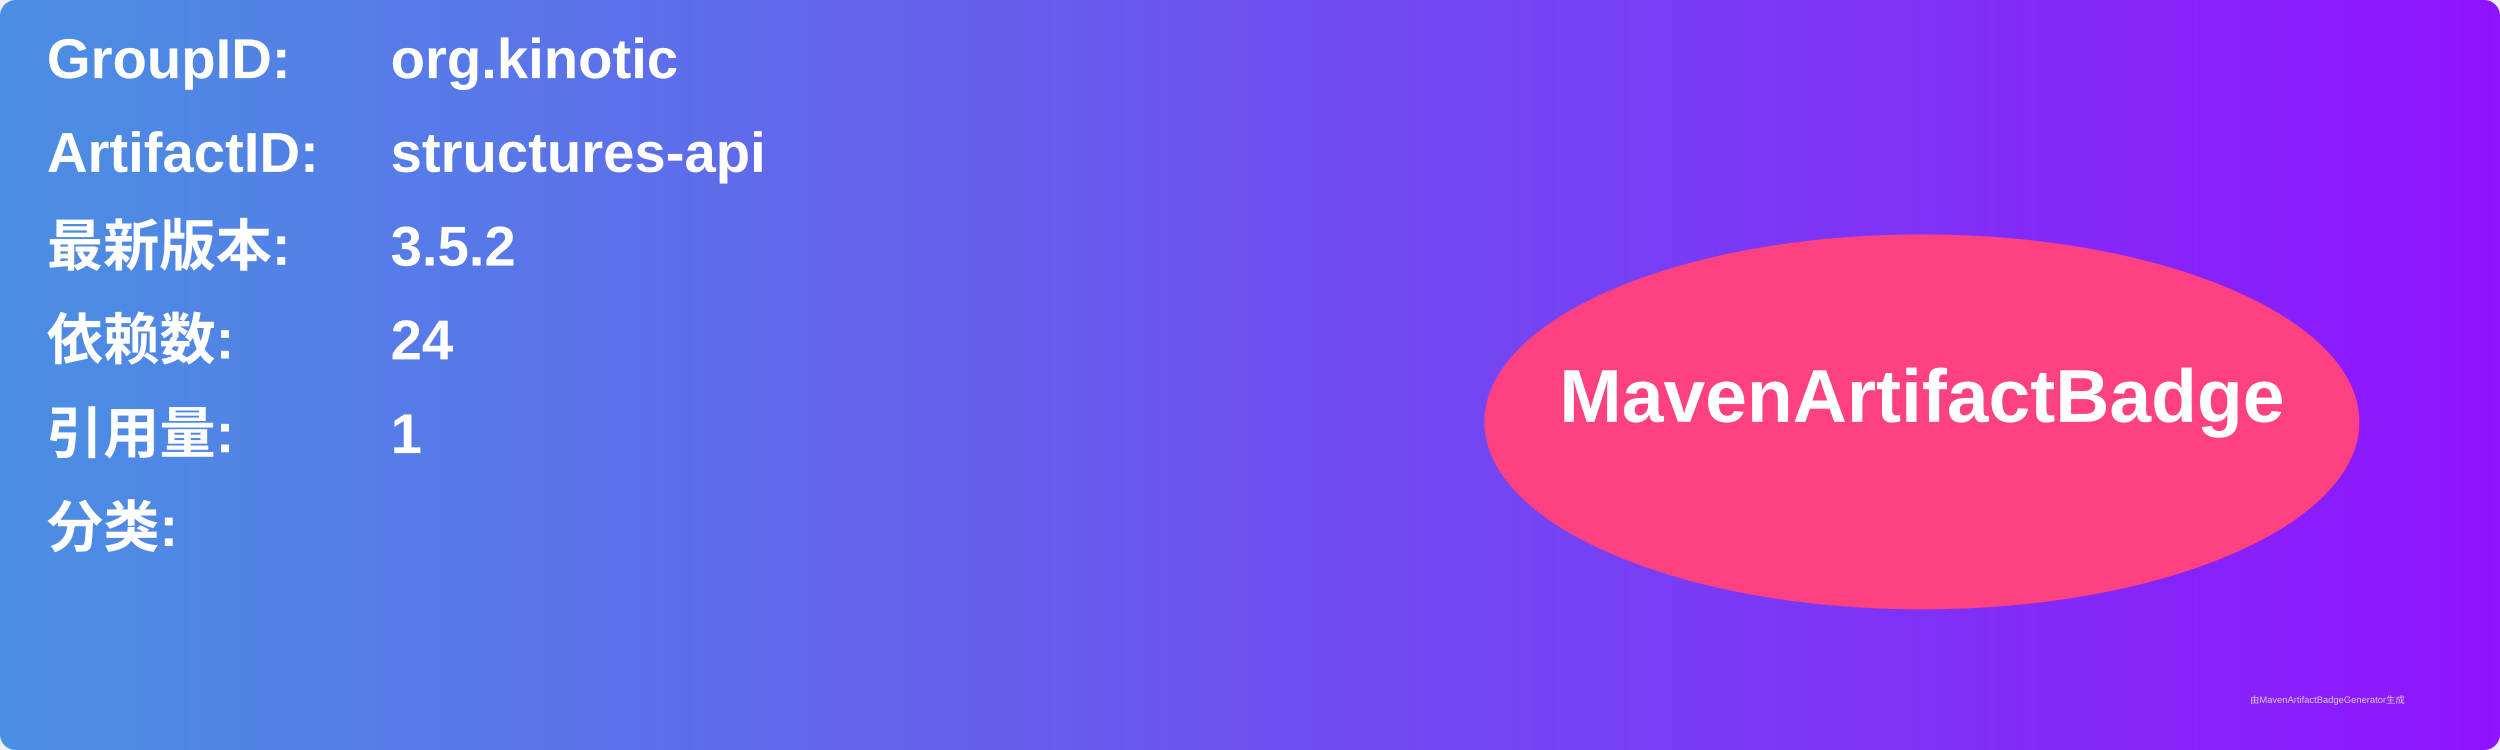
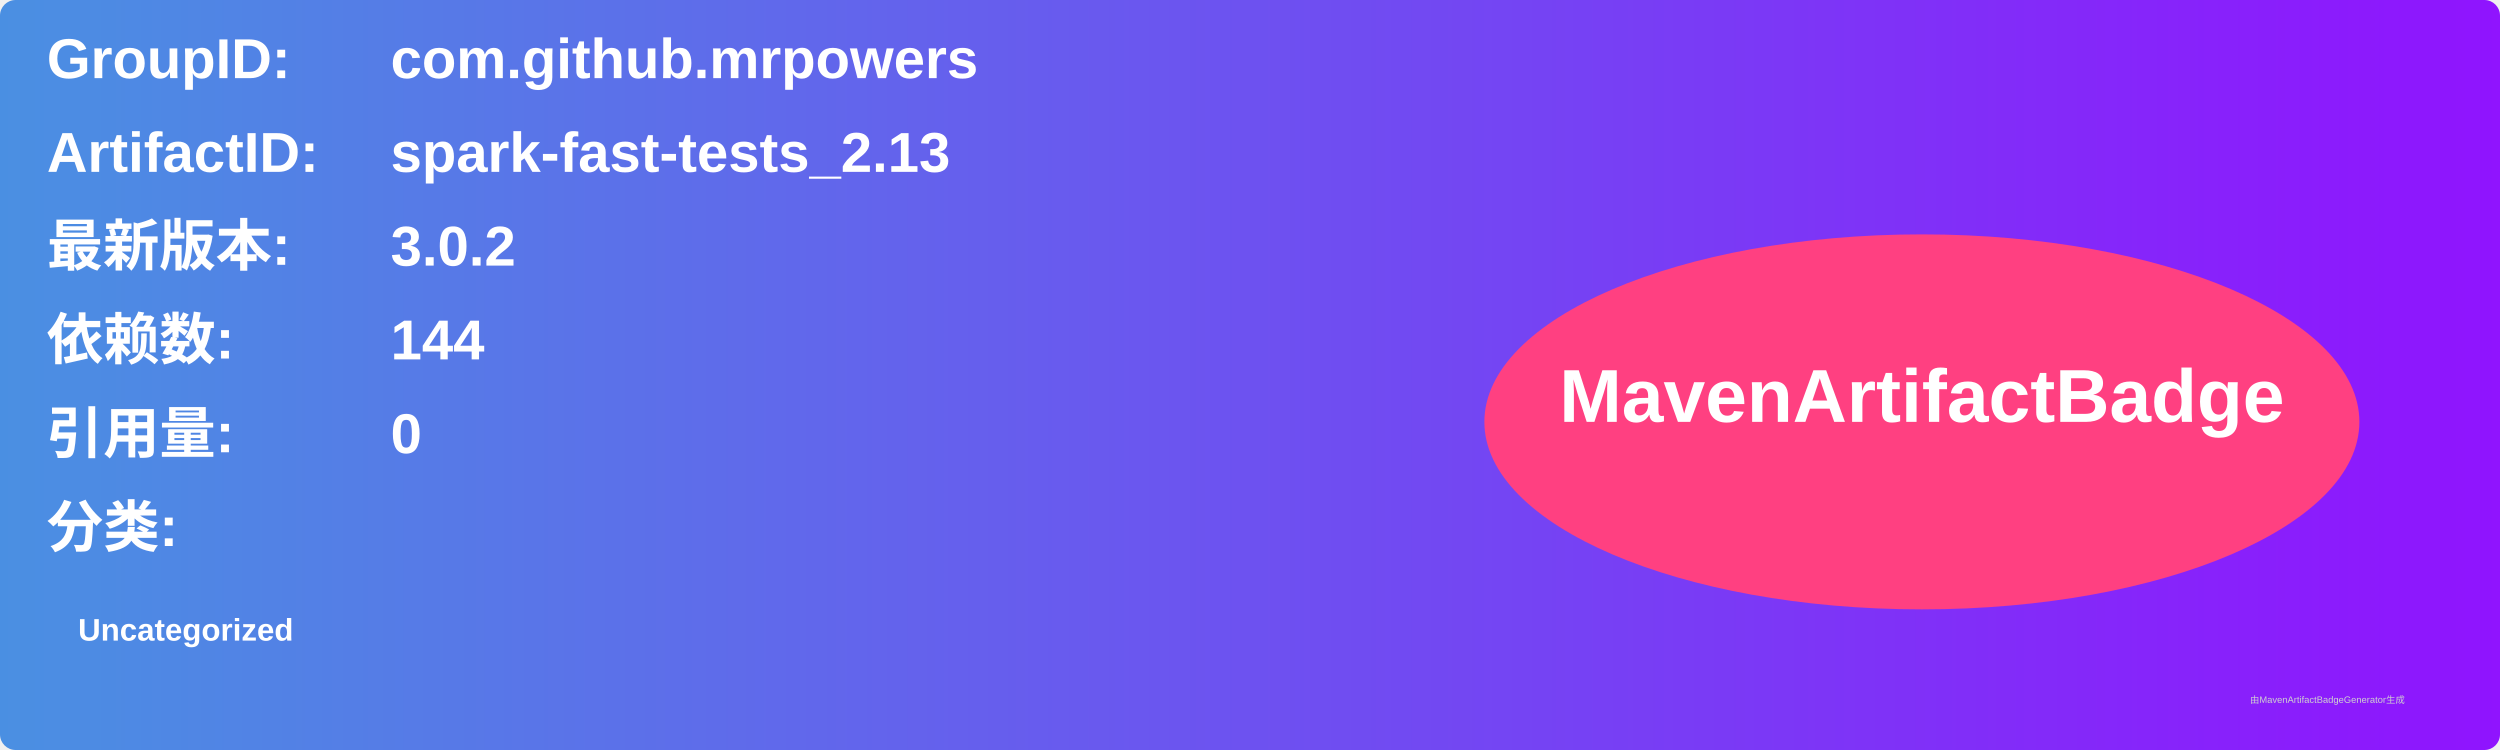
<svg xmlns="http://www.w3.org/2000/svg" width="800" height="240" viewBox="0 0 800 240">
  <linearGradient id="grad" x1="0%" y1="0%" x2="100%" y2="0%">
    <stop offset="0%" stop-color="#4a90e2" />
    <stop offset="100%" stop-color="#9013fe" />
  </linearGradient>
  <rect width="100%" height="100%" rx="5" ry="5" fill="url(#grad)" />
  <g transform="translate(15, 15)">
    <text x="0" y="10" font-family="Arial" font-size="18" fill="white" font-weight="bold" width="260">GroupID:</text>
-     <text x="110" y="10" font-family="Arial" font-size="18" fill="white" font-weight="bold" width="460">org.kinotic</text>
+     <text x="110" y="10" font-family="Arial" font-size="18" fill="white" font-weight="bold" width="460">com.github.mrpowers</text>
    <text x="0" y="40" font-family="Arial" font-size="18" fill="white" font-weight="bold" width="260">ArtifactID:</text>
-     <text x="110" y="40" font-family="Arial" font-size="18" fill="white" font-weight="bold" width="460">structures-api</text>
+     <text x="110" y="40" font-family="Arial" font-size="18" fill="white" font-weight="bold" width="460">spark-fast-tests_2.13</text>
    <text x="0" y="70" font-family="Arial" font-size="18" fill="white" font-weight="bold">最新版本:</text>
    <text x="110" y="70" font-family="Arial" font-size="18" fill="white" font-weight="bold">
-       <tspan font-weight="bold">3.5.2</tspan>
+       <tspan font-weight="bold">3.0.2</tspan>
    </text>
    <text x="0" y="100" font-family="Arial" font-size="18" fill="white" font-weight="bold">依赖数: </text>
    <text x="110" y="100" font-family="Arial" font-size="18" fill="white">
-       <tspan font-weight="bold">24</tspan>
+       <tspan font-weight="bold">144</tspan>
    </text>
    <text x="0" y="130" font-family="Arial" font-size="18" fill="white" font-weight="bold">引用量: </text>
    <text x="110" y="130" font-family="Arial" font-size="18" fill="white">
-       <tspan font-weight="bold">1</tspan>
+       <tspan font-weight="bold">0</tspan>
    </text>
    <text x="0" y="160" font-family="Arial" font-size="18" fill="white" font-weight="bold">分类:</text>
    <text x="10" y="190" font-family="Arial" font-size="10" fill="white">
-       <tspan font-weight="bold" />
+       <tspan font-weight="bold">Uncategorized</tspan>
    </text>
    <ellipse cx="600" cy="120" rx="140" ry="60" fill="#ff4081" />
    <text x="600" y="120" text-anchor="middle" font-family="Arial" font-size="24" fill="white" font-weight="bold">MavenArtifactBadge</text>
  </g>
  <text x="720" y="225" font-family="Arial" font-size="3" fill="#d0d0d0">由MavenArtifactBadgeGenerator生成</text>
</svg>
